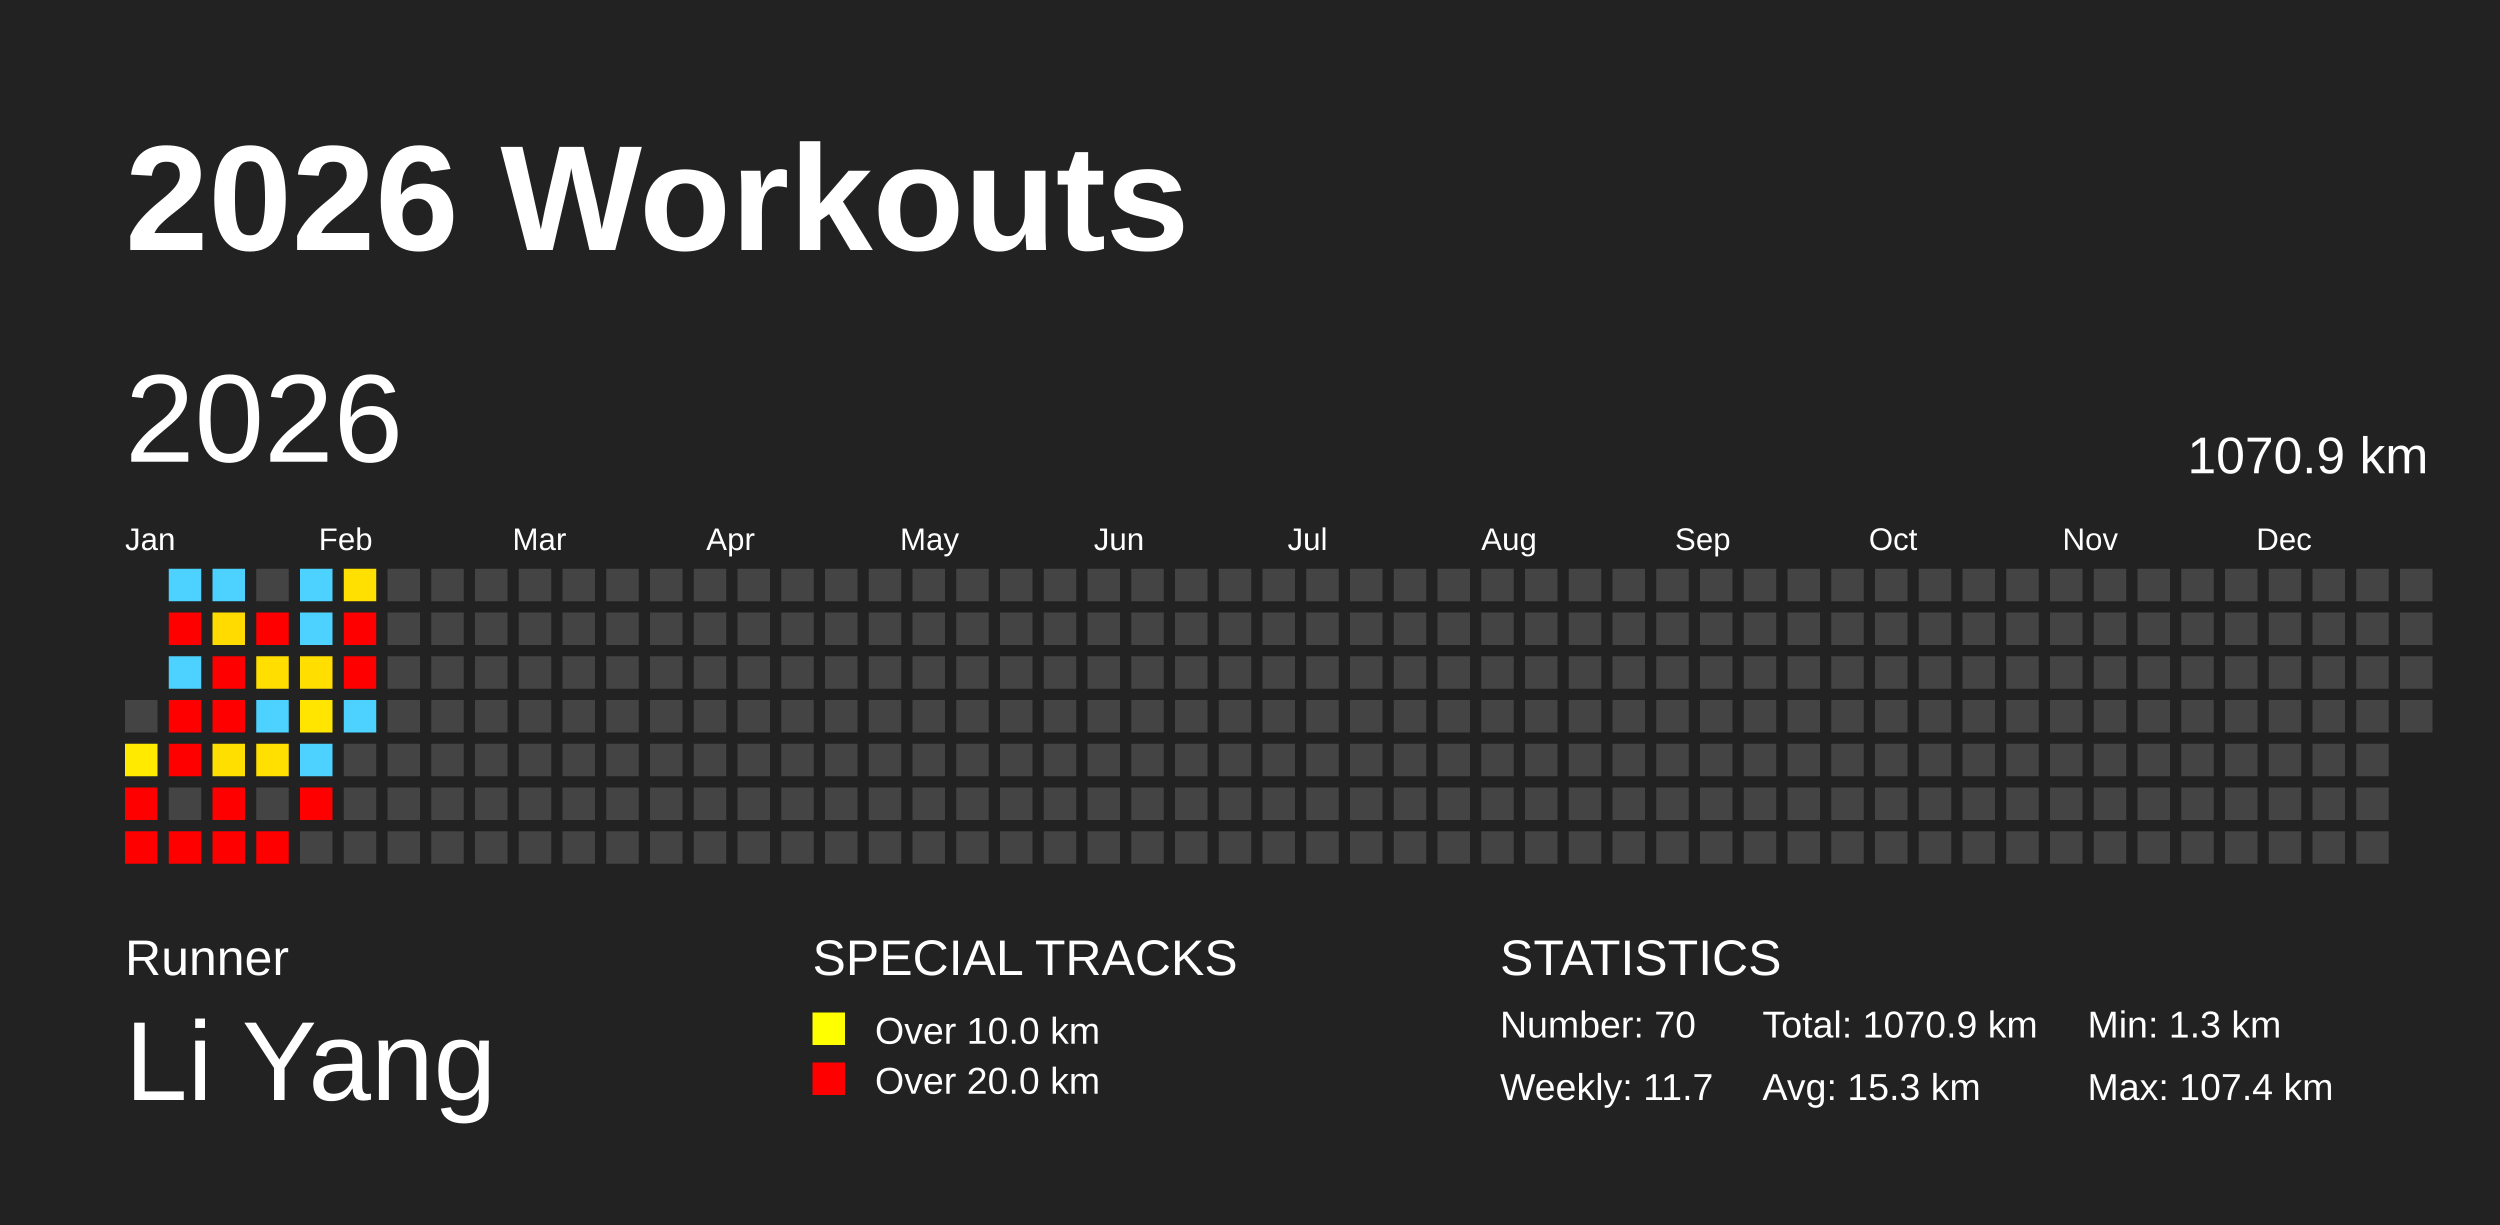
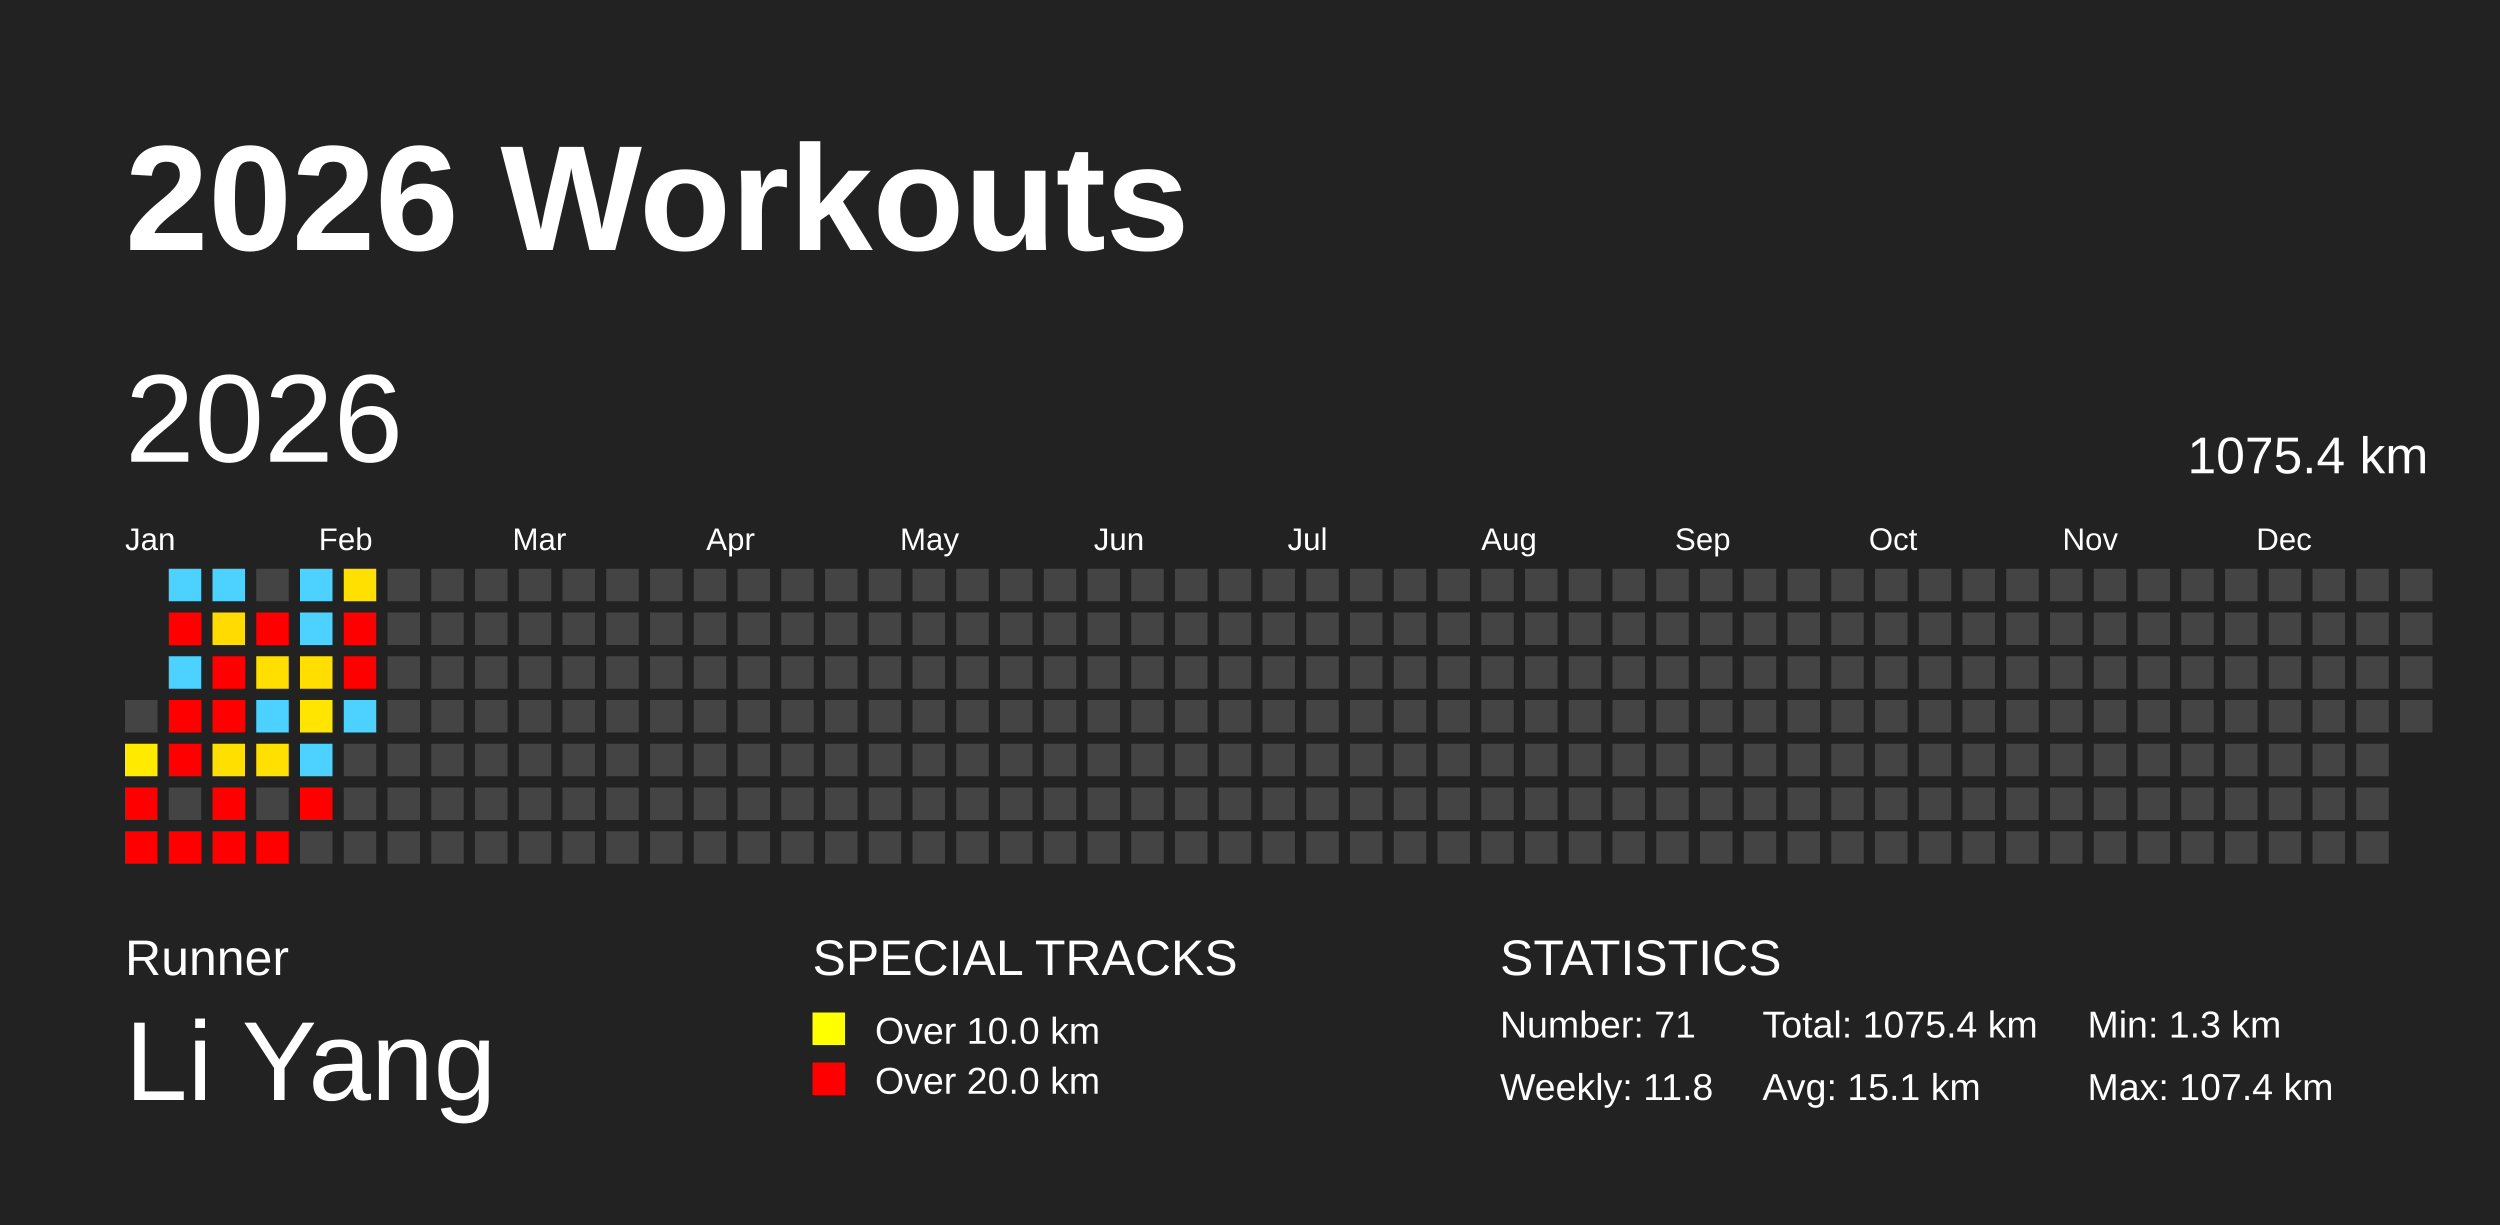
<svg xmlns="http://www.w3.org/2000/svg" baseProfile="full" height="98mm" version="1.1" viewBox="0,0,200,98" width="200mm">
  <defs />
  <rect fill="#222222" height="98" width="200" x="0" y="0" />
  <text fill="#FFFFFF" style="font-size:12px; font-family:Arial; font-weight:bold;" x="10" y="20">2026 Workouts</text>
  <text fill="#FFFFFF" style="font-size:4px; font-family:Arial" x="10" y="78">Runner</text>
  <text fill="#FFFFFF" style="font-size:9px; font-family:Arial" x="10" y="88">Li Yang</text>
  <text fill="#FFFFFF" style="font-size:4px; font-family:Arial" x="65" y="78">SPECIAL TRACKS</text>
  <rect fill="yellow" height="2.6" width="2.6" x="65" y="81" />
  <text fill="#FFFFFF" style="font-size:3px; font-family:Arial" x="70" y="83.5">Over 10.0 km</text>
  <rect fill="red" height="2.6" width="2.6" x="65" y="85" />
  <text fill="#FFFFFF" style="font-size:3px; font-family:Arial" x="70" y="87.5">Over 20.0 km</text>
  <text fill="#FFFFFF" style="font-size:4px; font-family:Arial" x="120" y="78">STATISTICS</text>
-   <text fill="#FFFFFF" style="font-size:3px; font-family:Arial" x="120" y="83">Number: 70</text>
-   <text fill="#FFFFFF" style="font-size:3px; font-family:Arial" x="120" y="88">Weekly: 11.7</text>
-   <text fill="#FFFFFF" style="font-size:3px; font-family:Arial" x="141" y="83">Total: 1070.9 km</text>
-   <text fill="#FFFFFF" style="font-size:3px; font-family:Arial" x="141" y="88">Avg: 15.3 km</text>
+   <text fill="#FFFFFF" style="font-size:3px; font-family:Arial" x="120" y="83">Number: 71</text>
+   <text fill="#FFFFFF" style="font-size:3px; font-family:Arial" x="120" y="88">Weekly: 11.8</text>
+   <text fill="#FFFFFF" style="font-size:3px; font-family:Arial" x="141" y="83">Total: 1075.4 km</text>
+   <text fill="#FFFFFF" style="font-size:3px; font-family:Arial" x="141" y="88">Avg: 15.1 km</text>
  <text fill="#FFFFFF" style="font-size:3px; font-family:Arial" x="167" y="83">Min: 1.3 km</text>
  <text fill="#FFFFFF" style="font-size:3px; font-family:Arial" x="167" y="88">Max: 107.4 km</text>
  <text dominant-baseline="hanging" fill="#FFFFFF" style="font-size:10.0px; font-family:Arial;" x="10" y="30">2026</text>
-   <text dominant-baseline="hanging" fill="#FFFFFF" style="font-size:4.125px; font-family:Arial;" x="175" y="35">1070.9 km</text>
+   <text dominant-baseline="hanging" fill="#FFFFFF" style="font-size:4.125px; font-family:Arial;" x="175" y="35">1075.4 km</text>
  <text fill="#FFFFFF" style="font-size:2.5px; font-family:Arial" x="10.0" y="44">Jan</text>
  <text fill="#FFFFFF" style="font-size:2.5px; font-family:Arial" x="25.5" y="44">Feb</text>
  <text fill="#FFFFFF" style="font-size:2.5px; font-family:Arial" x="41.0" y="44">Mar</text>
  <text fill="#FFFFFF" style="font-size:2.5px; font-family:Arial" x="56.5" y="44">Apr</text>
  <text fill="#FFFFFF" style="font-size:2.5px; font-family:Arial" x="72.0" y="44">May</text>
  <text fill="#FFFFFF" style="font-size:2.5px; font-family:Arial" x="87.5" y="44">Jun</text>
  <text fill="#FFFFFF" style="font-size:2.5px; font-family:Arial" x="103.0" y="44">Jul</text>
  <text fill="#FFFFFF" style="font-size:2.5px; font-family:Arial" x="118.5" y="44">Aug</text>
  <text fill="#FFFFFF" style="font-size:2.5px; font-family:Arial" x="134.0" y="44">Sep</text>
  <text fill="#FFFFFF" style="font-size:2.5px; font-family:Arial" x="149.5" y="44">Oct</text>
  <text fill="#FFFFFF" style="font-size:2.5px; font-family:Arial" x="165.0" y="44">Nov</text>
  <text fill="#FFFFFF" style="font-size:2.5px; font-family:Arial" x="180.5" y="44">Dec</text>
  <rect fill="#444444" height="2.6" width="2.6" x="10.0" y="56.0" />
  <rect fill="#ffea00" height="2.6" width="2.6" x="10.0" y="59.5" />
  <rect fill="red" height="2.6" width="2.6" x="10.0" y="63.0" />
  <rect fill="red" height="2.6" width="2.6" x="10.0" y="66.5" />
  <rect fill="#4dd2ff" height="2.6" width="2.6" x="13.5" y="45.5" />
  <rect fill="red" height="2.6" width="2.6" x="13.5" y="49.0" />
  <rect fill="#4dd2ff" height="2.6" width="2.6" x="13.5" y="52.5" />
  <rect fill="red" height="2.6" width="2.6" x="13.5" y="56.0" />
  <rect fill="red" height="2.6" width="2.6" x="13.5" y="59.5" />
  <rect fill="#444444" height="2.6" width="2.6" x="13.5" y="63.0" />
  <rect fill="red" height="2.6" width="2.6" x="13.5" y="66.5" />
  <rect fill="#4dd2ff" height="2.6" width="2.6" x="17.0" y="45.5" />
  <rect fill="#ffdb00" height="2.6" width="2.6" x="17.0" y="49.0" />
  <rect fill="red" height="2.6" width="2.6" x="17.0" y="52.5" />
  <rect fill="red" height="2.6" width="2.6" x="17.0" y="56.0" />
  <rect fill="#ffdf00" height="2.6" width="2.6" x="17.0" y="59.5" />
  <rect fill="red" height="2.6" width="2.6" x="17.0" y="63.0" />
  <rect fill="red" height="2.6" width="2.6" x="17.0" y="66.5" />
  <rect fill="#444444" height="2.6" width="2.6" x="20.5" y="45.5" />
  <rect fill="red" height="2.6" width="2.6" x="20.5" y="49.0" />
-   <rect fill="#ffde00" height="2.6" width="2.6" x="20.5" y="52.5" />
+   <rect fill="#ffdf00" height="2.6" width="2.6" x="20.5" y="52.5" />
  <rect fill="#4dd2ff" height="2.6" width="2.6" x="20.5" y="56.0" />
  <rect fill="#ffe000" height="2.6" width="2.6" x="20.5" y="59.5" />
  <rect fill="#444444" height="2.6" width="2.6" x="20.5" y="63.0" />
  <rect fill="red" height="2.6" width="2.6" x="20.5" y="66.5" />
  <rect fill="#4dd2ff" height="2.6" width="2.6" x="24.0" y="45.5" />
  <rect fill="#4dd2ff" height="2.6" width="2.6" x="24.0" y="49.0" />
  <rect fill="#ffde00" height="2.6" width="2.6" x="24.0" y="52.5" />
  <rect fill="#ffe500" height="2.6" width="2.6" x="24.0" y="56.0" />
  <rect fill="#4dd2ff" height="2.6" width="2.6" x="24.0" y="59.5" />
  <rect fill="red" height="2.6" width="2.6" x="24.0" y="63.0" />
  <rect fill="#444444" height="2.6" width="2.6" x="24.0" y="66.5" />
  <rect fill="#ffe000" height="2.6" width="2.6" x="27.5" y="45.5" />
  <rect fill="red" height="2.6" width="2.6" x="27.5" y="49.0" />
  <rect fill="red" height="2.6" width="2.6" x="27.5" y="52.5" />
  <rect fill="#4dd2ff" height="2.6" width="2.6" x="27.5" y="56.0" />
  <rect fill="#444444" height="2.6" width="2.6" x="27.5" y="59.5" />
  <rect fill="#444444" height="2.6" width="2.6" x="27.5" y="63.0" />
  <rect fill="#444444" height="2.6" width="2.6" x="27.5" y="66.5" />
  <rect fill="#444444" height="2.6" width="2.6" x="31.0" y="45.5" />
  <rect fill="#444444" height="2.6" width="2.6" x="31.0" y="49.0" />
  <rect fill="#444444" height="2.6" width="2.6" x="31.0" y="52.5" />
  <rect fill="#444444" height="2.6" width="2.6" x="31.0" y="56.0" />
  <rect fill="#444444" height="2.6" width="2.6" x="31.0" y="59.5" />
  <rect fill="#444444" height="2.6" width="2.6" x="31.0" y="63.0" />
  <rect fill="#444444" height="2.6" width="2.6" x="31.0" y="66.5" />
  <rect fill="#444444" height="2.6" width="2.6" x="34.5" y="45.5" />
  <rect fill="#444444" height="2.6" width="2.6" x="34.5" y="49.0" />
  <rect fill="#444444" height="2.6" width="2.6" x="34.5" y="52.5" />
  <rect fill="#444444" height="2.6" width="2.6" x="34.5" y="56.0" />
  <rect fill="#444444" height="2.6" width="2.6" x="34.5" y="59.5" />
  <rect fill="#444444" height="2.6" width="2.6" x="34.5" y="63.0" />
  <rect fill="#444444" height="2.6" width="2.6" x="34.5" y="66.5" />
  <rect fill="#444444" height="2.6" width="2.6" x="38.0" y="45.5" />
  <rect fill="#444444" height="2.6" width="2.6" x="38.0" y="49.0" />
  <rect fill="#444444" height="2.6" width="2.6" x="38.0" y="52.5" />
  <rect fill="#444444" height="2.6" width="2.6" x="38.0" y="56.0" />
  <rect fill="#444444" height="2.6" width="2.6" x="38.0" y="59.5" />
  <rect fill="#444444" height="2.6" width="2.6" x="38.0" y="63.0" />
  <rect fill="#444444" height="2.6" width="2.6" x="38.0" y="66.5" />
  <rect fill="#444444" height="2.6" width="2.6" x="41.5" y="45.5" />
  <rect fill="#444444" height="2.6" width="2.6" x="41.5" y="49.0" />
  <rect fill="#444444" height="2.6" width="2.6" x="41.5" y="52.5" />
  <rect fill="#444444" height="2.6" width="2.6" x="41.5" y="56.0" />
  <rect fill="#444444" height="2.6" width="2.6" x="41.5" y="59.5" />
  <rect fill="#444444" height="2.6" width="2.6" x="41.5" y="63.0" />
  <rect fill="#444444" height="2.6" width="2.6" x="41.5" y="66.5" />
  <rect fill="#444444" height="2.6" width="2.6" x="45.0" y="45.5" />
  <rect fill="#444444" height="2.6" width="2.6" x="45.0" y="49.0" />
  <rect fill="#444444" height="2.6" width="2.6" x="45.0" y="52.5" />
  <rect fill="#444444" height="2.6" width="2.6" x="45.0" y="56.0" />
  <rect fill="#444444" height="2.6" width="2.6" x="45.0" y="59.5" />
  <rect fill="#444444" height="2.6" width="2.6" x="45.0" y="63.0" />
  <rect fill="#444444" height="2.6" width="2.6" x="45.0" y="66.5" />
  <rect fill="#444444" height="2.6" width="2.6" x="48.5" y="45.5" />
  <rect fill="#444444" height="2.6" width="2.6" x="48.5" y="49.0" />
  <rect fill="#444444" height="2.6" width="2.6" x="48.5" y="52.5" />
  <rect fill="#444444" height="2.6" width="2.6" x="48.5" y="56.0" />
  <rect fill="#444444" height="2.6" width="2.6" x="48.5" y="59.5" />
  <rect fill="#444444" height="2.6" width="2.6" x="48.5" y="63.0" />
  <rect fill="#444444" height="2.6" width="2.6" x="48.5" y="66.5" />
  <rect fill="#444444" height="2.6" width="2.6" x="52.0" y="45.5" />
  <rect fill="#444444" height="2.6" width="2.6" x="52.0" y="49.0" />
  <rect fill="#444444" height="2.6" width="2.6" x="52.0" y="52.5" />
  <rect fill="#444444" height="2.6" width="2.6" x="52.0" y="56.0" />
  <rect fill="#444444" height="2.6" width="2.6" x="52.0" y="59.5" />
  <rect fill="#444444" height="2.6" width="2.6" x="52.0" y="63.0" />
  <rect fill="#444444" height="2.6" width="2.6" x="52.0" y="66.5" />
  <rect fill="#444444" height="2.6" width="2.6" x="55.5" y="45.5" />
  <rect fill="#444444" height="2.6" width="2.6" x="55.5" y="49.0" />
  <rect fill="#444444" height="2.6" width="2.6" x="55.5" y="52.5" />
  <rect fill="#444444" height="2.6" width="2.6" x="55.5" y="56.0" />
  <rect fill="#444444" height="2.6" width="2.6" x="55.5" y="59.5" />
  <rect fill="#444444" height="2.6" width="2.6" x="55.5" y="63.0" />
  <rect fill="#444444" height="2.6" width="2.6" x="55.5" y="66.5" />
  <rect fill="#444444" height="2.6" width="2.6" x="59.0" y="45.5" />
  <rect fill="#444444" height="2.6" width="2.6" x="59.0" y="49.0" />
  <rect fill="#444444" height="2.6" width="2.6" x="59.0" y="52.5" />
  <rect fill="#444444" height="2.6" width="2.6" x="59.0" y="56.0" />
  <rect fill="#444444" height="2.6" width="2.6" x="59.0" y="59.5" />
  <rect fill="#444444" height="2.6" width="2.6" x="59.0" y="63.0" />
  <rect fill="#444444" height="2.6" width="2.6" x="59.0" y="66.5" />
  <rect fill="#444444" height="2.6" width="2.6" x="62.5" y="45.5" />
  <rect fill="#444444" height="2.6" width="2.6" x="62.5" y="49.0" />
  <rect fill="#444444" height="2.6" width="2.6" x="62.5" y="52.5" />
  <rect fill="#444444" height="2.6" width="2.6" x="62.5" y="56.0" />
  <rect fill="#444444" height="2.6" width="2.6" x="62.5" y="59.5" />
  <rect fill="#444444" height="2.6" width="2.6" x="62.5" y="63.0" />
  <rect fill="#444444" height="2.6" width="2.6" x="62.5" y="66.5" />
  <rect fill="#444444" height="2.6" width="2.6" x="66.0" y="45.5" />
  <rect fill="#444444" height="2.6" width="2.6" x="66.0" y="49.0" />
  <rect fill="#444444" height="2.6" width="2.6" x="66.0" y="52.5" />
  <rect fill="#444444" height="2.6" width="2.6" x="66.0" y="56.0" />
  <rect fill="#444444" height="2.6" width="2.6" x="66.0" y="59.5" />
  <rect fill="#444444" height="2.6" width="2.6" x="66.0" y="63.0" />
  <rect fill="#444444" height="2.6" width="2.6" x="66.0" y="66.5" />
  <rect fill="#444444" height="2.6" width="2.6" x="69.5" y="45.5" />
  <rect fill="#444444" height="2.6" width="2.6" x="69.5" y="49.0" />
  <rect fill="#444444" height="2.6" width="2.6" x="69.5" y="52.5" />
  <rect fill="#444444" height="2.6" width="2.6" x="69.5" y="56.0" />
  <rect fill="#444444" height="2.6" width="2.6" x="69.5" y="59.5" />
  <rect fill="#444444" height="2.6" width="2.6" x="69.5" y="63.0" />
  <rect fill="#444444" height="2.6" width="2.6" x="69.5" y="66.5" />
  <rect fill="#444444" height="2.6" width="2.6" x="73.0" y="45.5" />
  <rect fill="#444444" height="2.6" width="2.6" x="73.0" y="49.0" />
  <rect fill="#444444" height="2.6" width="2.6" x="73.0" y="52.5" />
  <rect fill="#444444" height="2.6" width="2.6" x="73.0" y="56.0" />
  <rect fill="#444444" height="2.6" width="2.6" x="73.0" y="59.5" />
  <rect fill="#444444" height="2.6" width="2.6" x="73.0" y="63.0" />
  <rect fill="#444444" height="2.6" width="2.6" x="73.0" y="66.5" />
  <rect fill="#444444" height="2.6" width="2.6" x="76.5" y="45.5" />
  <rect fill="#444444" height="2.6" width="2.6" x="76.5" y="49.0" />
  <rect fill="#444444" height="2.6" width="2.6" x="76.5" y="52.5" />
  <rect fill="#444444" height="2.6" width="2.6" x="76.5" y="56.0" />
  <rect fill="#444444" height="2.6" width="2.6" x="76.5" y="59.5" />
  <rect fill="#444444" height="2.6" width="2.6" x="76.5" y="63.0" />
  <rect fill="#444444" height="2.6" width="2.6" x="76.5" y="66.5" />
  <rect fill="#444444" height="2.6" width="2.6" x="80.0" y="45.5" />
  <rect fill="#444444" height="2.6" width="2.6" x="80.0" y="49.0" />
  <rect fill="#444444" height="2.6" width="2.6" x="80.0" y="52.5" />
  <rect fill="#444444" height="2.6" width="2.6" x="80.0" y="56.0" />
  <rect fill="#444444" height="2.6" width="2.6" x="80.0" y="59.5" />
  <rect fill="#444444" height="2.6" width="2.6" x="80.0" y="63.0" />
  <rect fill="#444444" height="2.6" width="2.6" x="80.0" y="66.5" />
  <rect fill="#444444" height="2.6" width="2.6" x="83.5" y="45.5" />
  <rect fill="#444444" height="2.6" width="2.6" x="83.5" y="49.0" />
  <rect fill="#444444" height="2.6" width="2.6" x="83.5" y="52.5" />
  <rect fill="#444444" height="2.6" width="2.6" x="83.5" y="56.0" />
  <rect fill="#444444" height="2.6" width="2.6" x="83.5" y="59.5" />
  <rect fill="#444444" height="2.6" width="2.6" x="83.5" y="63.0" />
  <rect fill="#444444" height="2.6" width="2.6" x="83.5" y="66.5" />
  <rect fill="#444444" height="2.6" width="2.6" x="87.0" y="45.5" />
  <rect fill="#444444" height="2.6" width="2.6" x="87.0" y="49.0" />
  <rect fill="#444444" height="2.6" width="2.6" x="87.0" y="52.5" />
  <rect fill="#444444" height="2.6" width="2.6" x="87.0" y="56.0" />
  <rect fill="#444444" height="2.6" width="2.6" x="87.0" y="59.5" />
  <rect fill="#444444" height="2.6" width="2.6" x="87.0" y="63.0" />
  <rect fill="#444444" height="2.6" width="2.6" x="87.0" y="66.5" />
  <rect fill="#444444" height="2.6" width="2.6" x="90.5" y="45.5" />
  <rect fill="#444444" height="2.6" width="2.6" x="90.5" y="49.0" />
  <rect fill="#444444" height="2.6" width="2.6" x="90.5" y="52.5" />
  <rect fill="#444444" height="2.6" width="2.6" x="90.5" y="56.0" />
  <rect fill="#444444" height="2.6" width="2.6" x="90.5" y="59.5" />
  <rect fill="#444444" height="2.6" width="2.6" x="90.5" y="63.0" />
  <rect fill="#444444" height="2.6" width="2.6" x="90.5" y="66.5" />
  <rect fill="#444444" height="2.6" width="2.6" x="94.0" y="45.5" />
  <rect fill="#444444" height="2.6" width="2.6" x="94.0" y="49.0" />
  <rect fill="#444444" height="2.6" width="2.6" x="94.0" y="52.5" />
  <rect fill="#444444" height="2.6" width="2.6" x="94.0" y="56.0" />
  <rect fill="#444444" height="2.6" width="2.6" x="94.0" y="59.5" />
  <rect fill="#444444" height="2.6" width="2.6" x="94.0" y="63.0" />
  <rect fill="#444444" height="2.6" width="2.6" x="94.0" y="66.5" />
  <rect fill="#444444" height="2.6" width="2.6" x="97.5" y="45.5" />
  <rect fill="#444444" height="2.6" width="2.6" x="97.5" y="49.0" />
  <rect fill="#444444" height="2.6" width="2.6" x="97.5" y="52.5" />
  <rect fill="#444444" height="2.6" width="2.6" x="97.5" y="56.0" />
  <rect fill="#444444" height="2.6" width="2.6" x="97.5" y="59.5" />
  <rect fill="#444444" height="2.6" width="2.6" x="97.5" y="63.0" />
  <rect fill="#444444" height="2.6" width="2.6" x="97.5" y="66.5" />
  <rect fill="#444444" height="2.6" width="2.6" x="101.0" y="45.5" />
  <rect fill="#444444" height="2.6" width="2.6" x="101.0" y="49.0" />
  <rect fill="#444444" height="2.6" width="2.6" x="101.0" y="52.5" />
  <rect fill="#444444" height="2.6" width="2.6" x="101.0" y="56.0" />
  <rect fill="#444444" height="2.6" width="2.6" x="101.0" y="59.5" />
  <rect fill="#444444" height="2.6" width="2.6" x="101.0" y="63.0" />
  <rect fill="#444444" height="2.6" width="2.6" x="101.0" y="66.5" />
  <rect fill="#444444" height="2.6" width="2.6" x="104.5" y="45.5" />
  <rect fill="#444444" height="2.6" width="2.6" x="104.5" y="49.0" />
  <rect fill="#444444" height="2.6" width="2.6" x="104.5" y="52.5" />
  <rect fill="#444444" height="2.6" width="2.6" x="104.5" y="56.0" />
  <rect fill="#444444" height="2.6" width="2.6" x="104.5" y="59.5" />
  <rect fill="#444444" height="2.6" width="2.6" x="104.5" y="63.0" />
  <rect fill="#444444" height="2.6" width="2.6" x="104.5" y="66.5" />
  <rect fill="#444444" height="2.6" width="2.6" x="108.0" y="45.5" />
  <rect fill="#444444" height="2.6" width="2.6" x="108.0" y="49.0" />
  <rect fill="#444444" height="2.6" width="2.6" x="108.0" y="52.5" />
  <rect fill="#444444" height="2.6" width="2.6" x="108.0" y="56.0" />
  <rect fill="#444444" height="2.6" width="2.6" x="108.0" y="59.5" />
  <rect fill="#444444" height="2.6" width="2.6" x="108.0" y="63.0" />
  <rect fill="#444444" height="2.6" width="2.6" x="108.0" y="66.5" />
  <rect fill="#444444" height="2.6" width="2.6" x="111.5" y="45.5" />
  <rect fill="#444444" height="2.6" width="2.6" x="111.5" y="49.0" />
  <rect fill="#444444" height="2.6" width="2.6" x="111.5" y="52.5" />
  <rect fill="#444444" height="2.6" width="2.6" x="111.5" y="56.0" />
  <rect fill="#444444" height="2.6" width="2.6" x="111.5" y="59.5" />
  <rect fill="#444444" height="2.6" width="2.6" x="111.5" y="63.0" />
  <rect fill="#444444" height="2.6" width="2.6" x="111.5" y="66.5" />
  <rect fill="#444444" height="2.6" width="2.6" x="115.0" y="45.5" />
  <rect fill="#444444" height="2.6" width="2.6" x="115.0" y="49.0" />
  <rect fill="#444444" height="2.6" width="2.6" x="115.0" y="52.5" />
  <rect fill="#444444" height="2.6" width="2.6" x="115.0" y="56.0" />
  <rect fill="#444444" height="2.6" width="2.6" x="115.0" y="59.5" />
  <rect fill="#444444" height="2.6" width="2.6" x="115.0" y="63.0" />
  <rect fill="#444444" height="2.6" width="2.6" x="115.0" y="66.5" />
  <rect fill="#444444" height="2.6" width="2.6" x="118.5" y="45.5" />
  <rect fill="#444444" height="2.6" width="2.6" x="118.5" y="49.0" />
  <rect fill="#444444" height="2.6" width="2.6" x="118.5" y="52.5" />
  <rect fill="#444444" height="2.6" width="2.6" x="118.5" y="56.0" />
  <rect fill="#444444" height="2.6" width="2.6" x="118.5" y="59.5" />
  <rect fill="#444444" height="2.6" width="2.6" x="118.5" y="63.0" />
  <rect fill="#444444" height="2.6" width="2.6" x="118.5" y="66.5" />
  <rect fill="#444444" height="2.6" width="2.6" x="122.0" y="45.5" />
  <rect fill="#444444" height="2.6" width="2.6" x="122.0" y="49.0" />
  <rect fill="#444444" height="2.6" width="2.6" x="122.0" y="52.5" />
  <rect fill="#444444" height="2.6" width="2.6" x="122.0" y="56.0" />
  <rect fill="#444444" height="2.6" width="2.6" x="122.0" y="59.5" />
  <rect fill="#444444" height="2.6" width="2.6" x="122.0" y="63.0" />
  <rect fill="#444444" height="2.6" width="2.6" x="122.0" y="66.5" />
  <rect fill="#444444" height="2.6" width="2.6" x="125.5" y="45.5" />
  <rect fill="#444444" height="2.6" width="2.6" x="125.5" y="49.0" />
  <rect fill="#444444" height="2.6" width="2.6" x="125.5" y="52.5" />
  <rect fill="#444444" height="2.6" width="2.6" x="125.5" y="56.0" />
  <rect fill="#444444" height="2.6" width="2.6" x="125.5" y="59.5" />
  <rect fill="#444444" height="2.6" width="2.6" x="125.5" y="63.0" />
  <rect fill="#444444" height="2.6" width="2.6" x="125.5" y="66.5" />
  <rect fill="#444444" height="2.6" width="2.6" x="129.0" y="45.5" />
  <rect fill="#444444" height="2.6" width="2.6" x="129.0" y="49.0" />
  <rect fill="#444444" height="2.6" width="2.6" x="129.0" y="52.5" />
  <rect fill="#444444" height="2.6" width="2.6" x="129.0" y="56.0" />
  <rect fill="#444444" height="2.6" width="2.6" x="129.0" y="59.5" />
  <rect fill="#444444" height="2.6" width="2.6" x="129.0" y="63.0" />
  <rect fill="#444444" height="2.6" width="2.6" x="129.0" y="66.5" />
  <rect fill="#444444" height="2.6" width="2.6" x="132.5" y="45.5" />
  <rect fill="#444444" height="2.6" width="2.6" x="132.5" y="49.0" />
  <rect fill="#444444" height="2.6" width="2.6" x="132.5" y="52.5" />
  <rect fill="#444444" height="2.6" width="2.6" x="132.5" y="56.0" />
  <rect fill="#444444" height="2.6" width="2.6" x="132.5" y="59.5" />
  <rect fill="#444444" height="2.6" width="2.6" x="132.5" y="63.0" />
  <rect fill="#444444" height="2.6" width="2.6" x="132.5" y="66.5" />
  <rect fill="#444444" height="2.6" width="2.6" x="136.0" y="45.5" />
  <rect fill="#444444" height="2.6" width="2.6" x="136.0" y="49.0" />
  <rect fill="#444444" height="2.6" width="2.6" x="136.0" y="52.5" />
  <rect fill="#444444" height="2.6" width="2.6" x="136.0" y="56.0" />
  <rect fill="#444444" height="2.6" width="2.6" x="136.0" y="59.5" />
  <rect fill="#444444" height="2.6" width="2.6" x="136.0" y="63.0" />
  <rect fill="#444444" height="2.6" width="2.6" x="136.0" y="66.5" />
  <rect fill="#444444" height="2.6" width="2.6" x="139.5" y="45.5" />
  <rect fill="#444444" height="2.6" width="2.6" x="139.5" y="49.0" />
  <rect fill="#444444" height="2.6" width="2.6" x="139.5" y="52.5" />
  <rect fill="#444444" height="2.6" width="2.6" x="139.5" y="56.0" />
  <rect fill="#444444" height="2.6" width="2.6" x="139.5" y="59.5" />
  <rect fill="#444444" height="2.6" width="2.6" x="139.5" y="63.0" />
  <rect fill="#444444" height="2.6" width="2.6" x="139.5" y="66.5" />
  <rect fill="#444444" height="2.6" width="2.6" x="143.0" y="45.5" />
  <rect fill="#444444" height="2.6" width="2.6" x="143.0" y="49.0" />
  <rect fill="#444444" height="2.6" width="2.6" x="143.0" y="52.5" />
  <rect fill="#444444" height="2.6" width="2.6" x="143.0" y="56.0" />
  <rect fill="#444444" height="2.6" width="2.6" x="143.0" y="59.5" />
  <rect fill="#444444" height="2.6" width="2.6" x="143.0" y="63.0" />
  <rect fill="#444444" height="2.6" width="2.6" x="143.0" y="66.5" />
  <rect fill="#444444" height="2.6" width="2.6" x="146.5" y="45.5" />
  <rect fill="#444444" height="2.6" width="2.6" x="146.5" y="49.0" />
  <rect fill="#444444" height="2.6" width="2.6" x="146.5" y="52.5" />
  <rect fill="#444444" height="2.6" width="2.6" x="146.5" y="56.0" />
  <rect fill="#444444" height="2.6" width="2.6" x="146.5" y="59.5" />
  <rect fill="#444444" height="2.6" width="2.6" x="146.5" y="63.0" />
  <rect fill="#444444" height="2.6" width="2.6" x="146.5" y="66.5" />
  <rect fill="#444444" height="2.6" width="2.6" x="150.0" y="45.5" />
  <rect fill="#444444" height="2.6" width="2.6" x="150.0" y="49.0" />
  <rect fill="#444444" height="2.6" width="2.6" x="150.0" y="52.5" />
  <rect fill="#444444" height="2.6" width="2.6" x="150.0" y="56.0" />
  <rect fill="#444444" height="2.6" width="2.6" x="150.0" y="59.5" />
  <rect fill="#444444" height="2.6" width="2.6" x="150.0" y="63.0" />
  <rect fill="#444444" height="2.6" width="2.6" x="150.0" y="66.5" />
  <rect fill="#444444" height="2.6" width="2.6" x="153.5" y="45.5" />
  <rect fill="#444444" height="2.6" width="2.6" x="153.5" y="49.0" />
  <rect fill="#444444" height="2.6" width="2.6" x="153.5" y="52.5" />
  <rect fill="#444444" height="2.6" width="2.6" x="153.5" y="56.0" />
  <rect fill="#444444" height="2.6" width="2.6" x="153.5" y="59.5" />
  <rect fill="#444444" height="2.6" width="2.6" x="153.5" y="63.0" />
  <rect fill="#444444" height="2.6" width="2.6" x="153.5" y="66.5" />
  <rect fill="#444444" height="2.6" width="2.6" x="157.0" y="45.5" />
  <rect fill="#444444" height="2.6" width="2.6" x="157.0" y="49.0" />
  <rect fill="#444444" height="2.6" width="2.6" x="157.0" y="52.5" />
  <rect fill="#444444" height="2.6" width="2.6" x="157.0" y="56.0" />
  <rect fill="#444444" height="2.6" width="2.6" x="157.0" y="59.5" />
  <rect fill="#444444" height="2.6" width="2.6" x="157.0" y="63.0" />
  <rect fill="#444444" height="2.6" width="2.6" x="157.0" y="66.5" />
  <rect fill="#444444" height="2.6" width="2.6" x="160.5" y="45.5" />
  <rect fill="#444444" height="2.6" width="2.6" x="160.5" y="49.0" />
  <rect fill="#444444" height="2.6" width="2.6" x="160.5" y="52.5" />
  <rect fill="#444444" height="2.6" width="2.6" x="160.5" y="56.0" />
  <rect fill="#444444" height="2.6" width="2.6" x="160.5" y="59.5" />
  <rect fill="#444444" height="2.6" width="2.6" x="160.5" y="63.0" />
  <rect fill="#444444" height="2.6" width="2.6" x="160.5" y="66.5" />
  <rect fill="#444444" height="2.6" width="2.6" x="164.0" y="45.5" />
  <rect fill="#444444" height="2.6" width="2.6" x="164.0" y="49.0" />
  <rect fill="#444444" height="2.6" width="2.6" x="164.0" y="52.5" />
  <rect fill="#444444" height="2.6" width="2.6" x="164.0" y="56.0" />
  <rect fill="#444444" height="2.6" width="2.6" x="164.0" y="59.5" />
  <rect fill="#444444" height="2.6" width="2.6" x="164.0" y="63.0" />
  <rect fill="#444444" height="2.6" width="2.6" x="164.0" y="66.5" />
  <rect fill="#444444" height="2.6" width="2.6" x="167.5" y="45.5" />
  <rect fill="#444444" height="2.6" width="2.6" x="167.5" y="49.0" />
  <rect fill="#444444" height="2.6" width="2.6" x="167.5" y="52.5" />
  <rect fill="#444444" height="2.6" width="2.6" x="167.5" y="56.0" />
  <rect fill="#444444" height="2.6" width="2.6" x="167.5" y="59.5" />
  <rect fill="#444444" height="2.6" width="2.6" x="167.5" y="63.0" />
  <rect fill="#444444" height="2.6" width="2.6" x="167.5" y="66.5" />
  <rect fill="#444444" height="2.6" width="2.6" x="171.0" y="45.5" />
  <rect fill="#444444" height="2.6" width="2.6" x="171.0" y="49.0" />
  <rect fill="#444444" height="2.6" width="2.6" x="171.0" y="52.5" />
  <rect fill="#444444" height="2.6" width="2.6" x="171.0" y="56.0" />
  <rect fill="#444444" height="2.6" width="2.6" x="171.0" y="59.5" />
  <rect fill="#444444" height="2.6" width="2.6" x="171.0" y="63.0" />
  <rect fill="#444444" height="2.6" width="2.6" x="171.0" y="66.5" />
  <rect fill="#444444" height="2.6" width="2.6" x="174.5" y="45.5" />
  <rect fill="#444444" height="2.6" width="2.6" x="174.5" y="49.0" />
  <rect fill="#444444" height="2.6" width="2.6" x="174.5" y="52.5" />
  <rect fill="#444444" height="2.6" width="2.6" x="174.5" y="56.0" />
  <rect fill="#444444" height="2.6" width="2.6" x="174.5" y="59.5" />
  <rect fill="#444444" height="2.6" width="2.6" x="174.5" y="63.0" />
  <rect fill="#444444" height="2.6" width="2.6" x="174.5" y="66.5" />
  <rect fill="#444444" height="2.6" width="2.6" x="178.0" y="45.5" />
  <rect fill="#444444" height="2.6" width="2.6" x="178.0" y="49.0" />
  <rect fill="#444444" height="2.6" width="2.6" x="178.0" y="52.5" />
  <rect fill="#444444" height="2.6" width="2.6" x="178.0" y="56.0" />
  <rect fill="#444444" height="2.6" width="2.6" x="178.0" y="59.5" />
  <rect fill="#444444" height="2.6" width="2.6" x="178.0" y="63.0" />
  <rect fill="#444444" height="2.6" width="2.6" x="178.0" y="66.5" />
  <rect fill="#444444" height="2.6" width="2.6" x="181.5" y="45.5" />
  <rect fill="#444444" height="2.6" width="2.6" x="181.5" y="49.0" />
  <rect fill="#444444" height="2.6" width="2.6" x="181.5" y="52.5" />
  <rect fill="#444444" height="2.6" width="2.6" x="181.5" y="56.0" />
  <rect fill="#444444" height="2.6" width="2.6" x="181.5" y="59.5" />
  <rect fill="#444444" height="2.6" width="2.6" x="181.5" y="63.0" />
  <rect fill="#444444" height="2.6" width="2.6" x="181.5" y="66.5" />
  <rect fill="#444444" height="2.6" width="2.6" x="185.0" y="45.5" />
  <rect fill="#444444" height="2.6" width="2.6" x="185.0" y="49.0" />
  <rect fill="#444444" height="2.6" width="2.6" x="185.0" y="52.5" />
  <rect fill="#444444" height="2.6" width="2.6" x="185.0" y="56.0" />
  <rect fill="#444444" height="2.6" width="2.6" x="185.0" y="59.5" />
  <rect fill="#444444" height="2.6" width="2.6" x="185.0" y="63.0" />
  <rect fill="#444444" height="2.6" width="2.6" x="185.0" y="66.5" />
  <rect fill="#444444" height="2.6" width="2.6" x="188.5" y="45.5" />
  <rect fill="#444444" height="2.6" width="2.6" x="188.5" y="49.0" />
  <rect fill="#444444" height="2.6" width="2.6" x="188.5" y="52.5" />
  <rect fill="#444444" height="2.6" width="2.6" x="188.5" y="56.0" />
  <rect fill="#444444" height="2.6" width="2.6" x="188.5" y="59.5" />
  <rect fill="#444444" height="2.6" width="2.6" x="188.5" y="63.0" />
  <rect fill="#444444" height="2.6" width="2.6" x="188.5" y="66.5" />
  <rect fill="#444444" height="2.6" width="2.6" x="192.0" y="45.5" />
  <rect fill="#444444" height="2.6" width="2.6" x="192.0" y="49.0" />
  <rect fill="#444444" height="2.6" width="2.6" x="192.0" y="52.5" />
  <rect fill="#444444" height="2.6" width="2.6" x="192.0" y="56.0" />
</svg>
